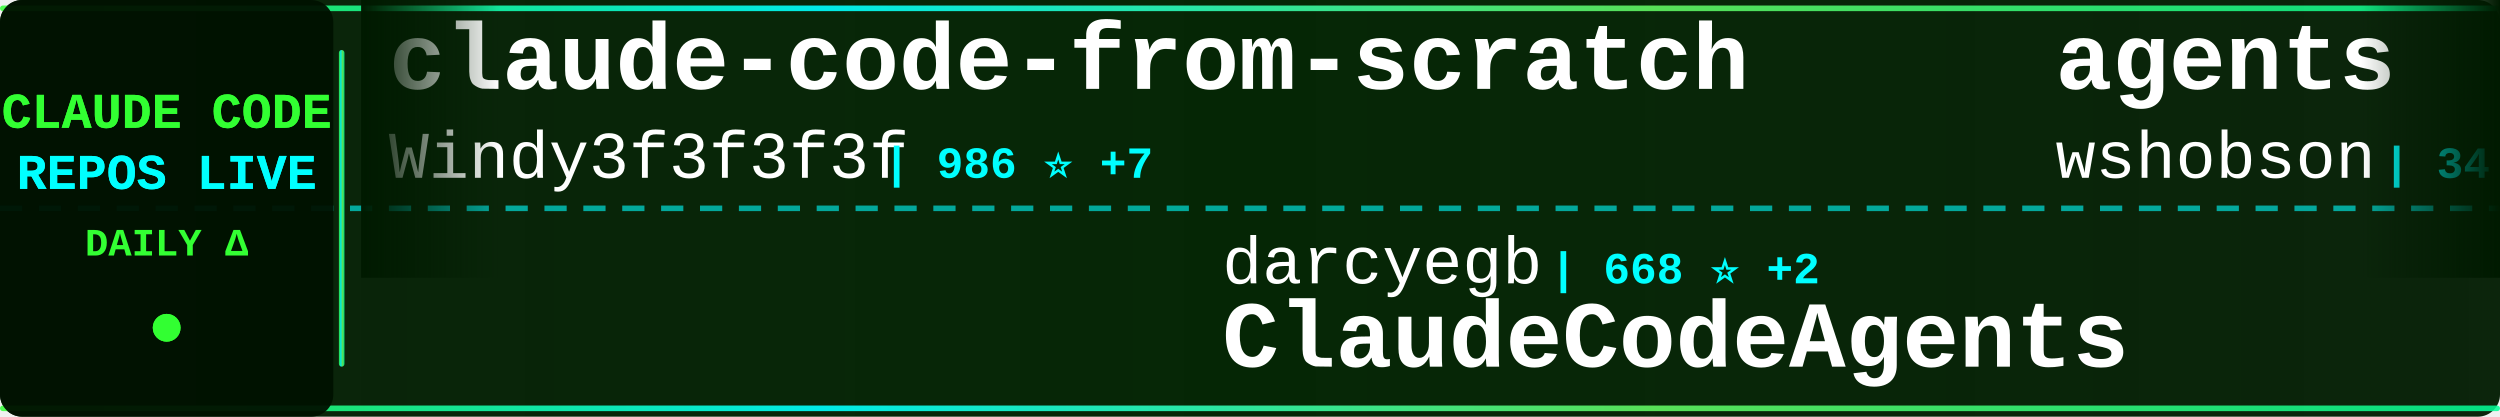
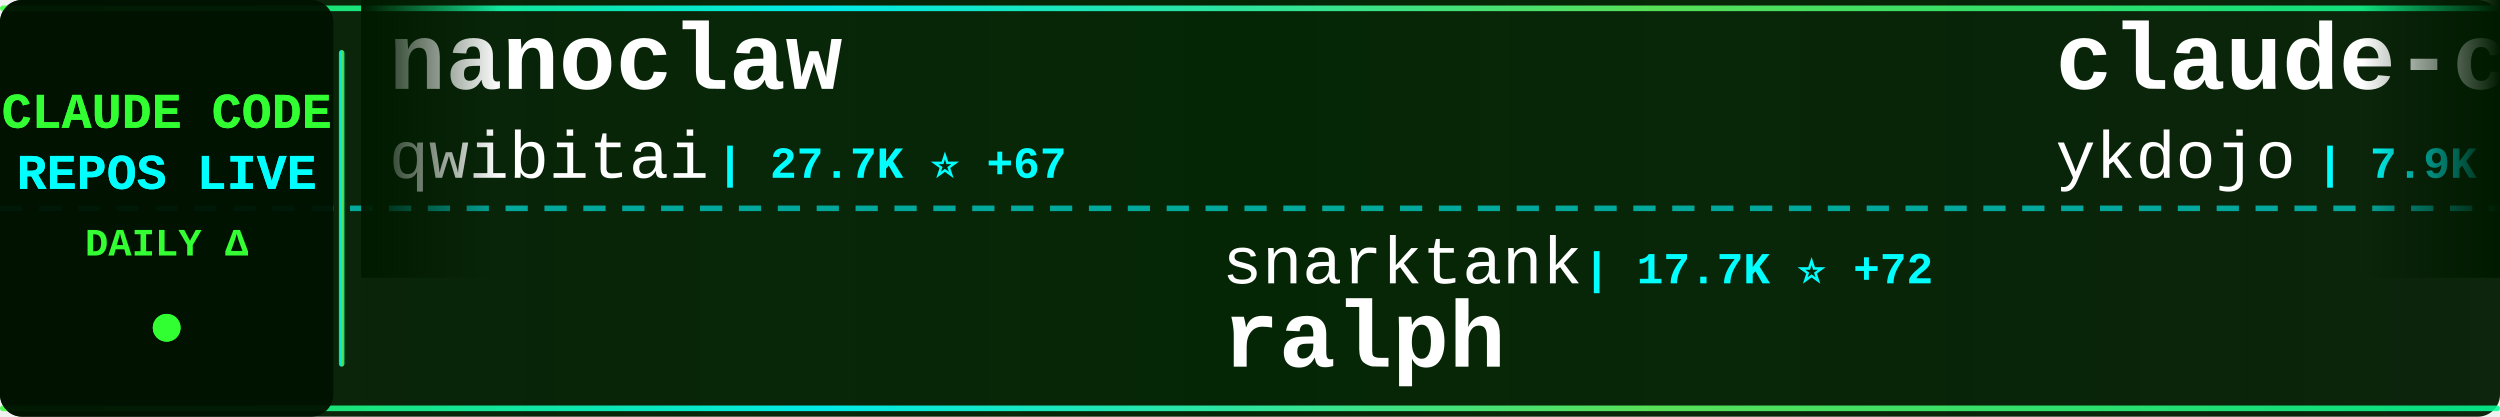
<svg xmlns="http://www.w3.org/2000/svg" width="900" height="150">
  <defs>
    <linearGradient id="tickerBg" x1="0%" y1="0%" x2="100%" y2="0%">
      <stop offset="0%" style="stop-color:#001a00;stop-opacity:0.95" />
      <stop offset="50%" style="stop-color:#002200;stop-opacity:0.98" />
      <stop offset="100%" style="stop-color:#001a00;stop-opacity:0.95" />
    </linearGradient>
    <linearGradient id="borderGrad" x1="0%" y1="0%" x2="100%" y2="0%">
      <stop offset="0%" style="stop-color:#33ff33;stop-opacity:0.85">
        <animate attributeName="stop-opacity" values="0.85;1;0.85" dur="2s" repeatCount="indefinite" />
      </stop>
      <stop offset="33%" style="stop-color:#00ffff;stop-opacity:0.9">
        <animate attributeName="stop-opacity" values="0.9;1;0.9" dur="2.2s" repeatCount="indefinite" />
      </stop>
      <stop offset="66%" style="stop-color:#66ff66;stop-opacity:0.85">
        <animate attributeName="stop-opacity" values="0.85;1;0.85" dur="1.8s" repeatCount="indefinite" />
      </stop>
      <stop offset="100%" style="stop-color:#00ff99;stop-opacity:0.85">
        <animate attributeName="stop-opacity" values="0.85;1;0.85" dur="2s" repeatCount="indefinite" />
      </stop>
    </linearGradient>
    <filter id="textGlow">
      <feGaussianBlur stdDeviation="0.1" result="coloredBlur" />
      <feMerge>
        <feMergeNode in="coloredBlur" />
        <feMergeNode in="SourceGraphic" />
      </feMerge>
    </filter>
    <filter id="metricGlow">
      <feGaussianBlur stdDeviation="0.2" result="coloredBlur" />
      <feMerge>
        <feMergeNode in="coloredBlur" />
        <feMergeNode in="SourceGraphic" />
      </feMerge>
    </filter>
    <linearGradient id="leftFade" x1="0%" y1="0%" x2="100%" y2="0%">
      <stop offset="0%" style="stop-color:#001a00;stop-opacity:1" />
      <stop offset="100%" style="stop-color:#001a00;stop-opacity:0" />
    </linearGradient>
    <linearGradient id="rightFade" x1="0%" y1="0%" x2="100%" y2="0%">
      <stop offset="0%" style="stop-color:#001a00;stop-opacity:0" />
      <stop offset="100%" style="stop-color:#001a00;stop-opacity:1" />
    </linearGradient>
  </defs>
  <rect width="900" height="150" fill="url(#tickerBg)" rx="8" />
  <rect x="0" y="2" width="900" height="2" fill="url(#borderGrad)" rx="1" />
  <rect x="0" y="146" width="900" height="2" fill="url(#borderGrad)" rx="1" />
  <line x1="0" y1="75" x2="900" y2="75" stroke="#00ffff" stroke-width="2" stroke-dasharray="8 6" opacity="0.6" />
  <rect x="0" y="0" width="120" height="150" fill="#001100" opacity="0.95" rx="8" />
  <text x="60" y="46" font-family="'Courier New', monospace" font-size="18" font-weight="bold" fill="#33ff33" text-anchor="middle" filter="url(#textGlow)">
    CLAUDE CODE
  </text>
  <text x="60" y="68" font-family="'Courier New', monospace" font-size="18" font-weight="bold" fill="#00ffff" text-anchor="middle" filter="url(#textGlow)">
    REPOS LIVE
  </text>
  <text x="60" y="92" font-family="'Courier New', monospace" font-size="14" font-weight="bold" fill="#33ff33" text-anchor="middle">
    DAILY Δ
  </text>
  <circle cx="60" cy="118" r="5" fill="#33ff33" filter="url(#metricGlow)">
    <animate attributeName="r" values="4;6;4" dur="1.5s" repeatCount="indefinite" />
    <animate attributeName="opacity" values="0.6;1;0.6" dur="1.5s" repeatCount="indefinite" />
  </circle>
  <rect x="122" y="18" width="2" height="114" fill="url(#borderGrad)" rx="1" />
  <clipPath id="tickerClip">
    <rect x="130" y="0" width="770" height="150" />
  </clipPath>
  <g clip-path="url(#tickerClip)">
    <g id="tickerItems">
      <animateTransform attributeName="transform" attributeType="XML" type="translate" from="0 0" to="-3000 0" dur="54s" repeatCount="indefinite" />
      <g transform="translate(0, 0)">
-         <text x="140" y="32" font-family="'Courier New', monospace" font-size="34" font-weight="bold" fill="#ffffff">claude-code-from-scratch</text>
-         <text x="140" y="64" font-family="'Courier New', monospace" font-size="24" font-weight="normal" fill="#ffffff" opacity="1.0">Windy3f3f3f3f</text>
-         <text x="318" y="64" font-family="'Courier New', monospace" font-size="16" font-weight="bold" fill="#00ffff"> | 986 ⭐ +7</text>
+         <text x="140" y="32" font-family="'Courier New', monospace" font-size="34" font-weight="bold" fill="#ffffff">nanoclaw</text>
+         <text x="140" y="64" font-family="'Courier New', monospace" font-size="24" font-weight="normal" fill="#ffffff" opacity="1.0">qwibitai</text>
+         <text x="258" y="64" font-family="'Courier New', monospace" font-size="16" font-weight="bold" fill="#00ffff"> | 27.7K ⭐ +67</text>
      </g>
      <g transform="translate(300, 0)">
-         <text x="140" y="102" font-family="'Courier New', monospace" font-size="24" font-weight="normal" fill="#ffffff" opacity="1.0">darcyegb</text>
-         <text x="258" y="102" font-family="'Courier New', monospace" font-size="16" font-weight="bold" fill="#00ffff"> | 668 ⭐ +2</text>
-         <text x="140" y="132" font-family="'Courier New', monospace" font-size="34" font-weight="bold" fill="#ffffff">ClaudeCodeAgents</text>
+         <text x="140" y="102" font-family="'Courier New', monospace" font-size="24" font-weight="normal" fill="#ffffff" opacity="1.0">snarktank</text>
+         <text x="270" y="102" font-family="'Courier New', monospace" font-size="16" font-weight="bold" fill="#00ffff"> | 17.7K ⭐ +72</text>
+         <text x="140" y="132" font-family="'Courier New', monospace" font-size="34" font-weight="bold" fill="#ffffff">ralph</text>
      </g>
      <g transform="translate(600, 0)">
-         <text x="140" y="32" font-family="'Courier New', monospace" font-size="34" font-weight="bold" fill="#ffffff">agents</text>
-         <text x="140" y="64" font-family="'Courier New', monospace" font-size="24" font-weight="normal" fill="#ffffff" opacity="1.0">wshobson</text>
-         <text x="258" y="64" font-family="'Courier New', monospace" font-size="16" font-weight="bold" fill="#00ffff"> | 34.1K ⭐ +72</text>
+         <text x="140" y="32" font-family="'Courier New', monospace" font-size="34" font-weight="bold" fill="#ffffff">claude-code-tips</text>
+         <text x="140" y="64" font-family="'Courier New', monospace" font-size="24" font-weight="normal" fill="#ffffff" opacity="1.0">ykdojo</text>
+         <text x="234" y="64" font-family="'Courier New', monospace" font-size="16" font-weight="bold" fill="#00ffff"> | 7.9K ⭐ +22</text>
      </g>
      <g transform="translate(900, 0)">
-         <text x="140" y="102" font-family="'Courier New', monospace" font-size="24" font-weight="normal" fill="#ffffff" opacity="1.0">ykdojo</text>
-         <text x="234" y="102" font-family="'Courier New', monospace" font-size="16" font-weight="bold" fill="#00ffff"> | 7.9K ⭐ +20</text>
-         <text x="140" y="132" font-family="'Courier New', monospace" font-size="34" font-weight="bold" fill="#ffffff">claude-code-tips</text>
+         <text x="140" y="102" font-family="'Courier New', monospace" font-size="24" font-weight="normal" fill="#ffffff" opacity="1.0">anthropics</text>
+         <text x="282" y="102" font-family="'Courier New', monospace" font-size="16" font-weight="bold" fill="#00ffff"> | 4.4K ⭐ +11</text>
+         <text x="140" y="132" font-family="'Courier New', monospace" font-size="34" font-weight="bold" fill="#ffffff">claude-code-security-rev...</text>
      </g>
      <g transform="translate(1200, 0)">
-         <text x="140" y="32" font-family="'Courier New', monospace" font-size="34" font-weight="bold" fill="#ffffff">how-claude-code-works</text>
-         <text x="140" y="64" font-family="'Courier New', monospace" font-size="24" font-weight="normal" fill="#ffffff" opacity="1.0">Windy3f3f3f3f</text>
-         <text x="318" y="64" font-family="'Courier New', monospace" font-size="16" font-weight="bold" fill="#00ffff"> | 2.0K ⭐ +18</text>
+         <text x="140" y="32" font-family="'Courier New', monospace" font-size="34" font-weight="bold" fill="#ffffff">claude-code-from-source</text>
+         <text x="140" y="64" font-family="'Courier New', monospace" font-size="24" font-weight="normal" fill="#ffffff" opacity="1.0">alejandrobalderas</text>
+         <text x="366" y="64" font-family="'Courier New', monospace" font-size="16" font-weight="bold" fill="#00ffff"> | 1.7K ⭐ +20</text>
      </g>
      <g transform="translate(1500, 0)">
-         <text x="140" y="102" font-family="'Courier New', monospace" font-size="24" font-weight="normal" fill="#ffffff" opacity="1.0">anthropics</text>
-         <text x="282" y="102" font-family="'Courier New', monospace" font-size="16" font-weight="bold" fill="#00ffff"> | 17.6K ⭐ +90</text>
-         <text x="140" y="132" font-family="'Courier New', monospace" font-size="34" font-weight="bold" fill="#ffffff">claude-plugins-official</text>
+         <text x="140" y="102" font-family="'Courier New', monospace" font-size="24" font-weight="normal" fill="#ffffff" opacity="1.0">fazxes</text>
+         <text x="234" y="102" font-family="'Courier New', monospace" font-size="16" font-weight="bold" fill="#00ffff"> | 210 ⭐ +1</text>
+         <text x="140" y="132" font-family="'Courier New', monospace" font-size="34" font-weight="bold" fill="#ffffff">Claude-code</text>
      </g>
      <g transform="translate(1800, 0)">
-         <text x="140" y="32" font-family="'Courier New', monospace" font-size="34" font-weight="bold" fill="#ffffff">andrej-karpathy-skills</text>
-         <text x="140" y="64" font-family="'Courier New', monospace" font-size="24" font-weight="normal" fill="#ffffff" opacity="1.0">forrestchang</text>
-         <text x="306" y="64" font-family="'Courier New', monospace" font-size="16" font-weight="bold" fill="#00ffff"> | 77.7K ⭐ +4.1K</text>
+         <text x="140" y="32" font-family="'Courier New', monospace" font-size="34" font-weight="bold" fill="#ffffff">claude-code</text>
+         <text x="140" y="64" font-family="'Courier New', monospace" font-size="24" font-weight="normal" fill="#ffffff" opacity="1.0">tanbiralam</text>
+         <text x="282" y="64" font-family="'Courier New', monospace" font-size="16" font-weight="bold" fill="#00ffff"> | 1.5K ⭐ +9</text>
      </g>
      <g transform="translate(2100, 0)">
-         <text x="140" y="102" font-family="'Courier New', monospace" font-size="24" font-weight="normal" fill="#ffffff" opacity="1.0">https-deeplearning-ai</text>
-         <text x="414" y="102" font-family="'Courier New', monospace" font-size="16" font-weight="bold" fill="#00ffff"> | 493 ⭐ +2</text>
-         <text x="140" y="132" font-family="'Courier New', monospace" font-size="34" font-weight="bold" fill="#ffffff">sc-claude-code-files</text>
+         <text x="140" y="102" font-family="'Courier New', monospace" font-size="24" font-weight="normal" fill="#ffffff" opacity="1.0">RishabhK103</text>
+         <text x="294" y="102" font-family="'Courier New', monospace" font-size="16" font-weight="bold" fill="#00ffff"> | 67 ⭐ +2</text>
+         <text x="140" y="132" font-family="'Courier New', monospace" font-size="34" font-weight="bold" fill="#ffffff">claude-code</text>
      </g>
      <g transform="translate(2400, 0)">
-         <text x="140" y="32" font-family="'Courier New', monospace" font-size="34" font-weight="bold" fill="#ffffff">skills</text>
-         <text x="140" y="64" font-family="'Courier New', monospace" font-size="24" font-weight="normal" fill="#ffffff" opacity="1.0">anthropics</text>
-         <text x="282" y="64" font-family="'Courier New', monospace" font-size="16" font-weight="bold" fill="#00ffff"> | 122.5K ⭐ +588</text>
+         <text x="140" y="32" font-family="'Courier New', monospace" font-size="34" font-weight="bold" fill="#ffffff">happy</text>
+         <text x="140" y="64" font-family="'Courier New', monospace" font-size="24" font-weight="normal" fill="#ffffff" opacity="1.0">slopus</text>
+         <text x="234" y="64" font-family="'Courier New', monospace" font-size="16" font-weight="bold" fill="#00ffff"> | 19.0K ⭐ +78</text>
      </g>
      <g transform="translate(2700, 0)">
-         <text x="140" y="102" font-family="'Courier New', monospace" font-size="24" font-weight="normal" fill="#ffffff" opacity="1.0">nicedreamzapp</text>
-         <text x="318" y="102" font-family="'Courier New', monospace" font-size="16" font-weight="bold" fill="#00ffff"> | 2.1K ⭐ +93</text>
-         <text x="140" y="132" font-family="'Courier New', monospace" font-size="34" font-weight="bold" fill="#ffffff">claude-code-local</text>
+         <text x="140" y="102" font-family="'Courier New', monospace" font-size="24" font-weight="normal" fill="#ffffff" opacity="1.0">chiragjoshi12</text>
+         <text x="318" y="102" font-family="'Courier New', monospace" font-size="16" font-weight="bold" fill="#00ffff"> | 193 ⭐ +3</text>
+         <text x="140" y="132" font-family="'Courier New', monospace" font-size="34" font-weight="bold" fill="#ffffff">claude-code</text>
      </g>
      <g transform="translate(3000, 0)">
-         <text x="140" y="32" font-family="'Courier New', monospace" font-size="34" font-weight="bold" fill="#ffffff">claude-code-from-scratch</text>
-         <text x="140" y="64" font-family="'Courier New', monospace" font-size="24" font-weight="normal" fill="#ffffff" opacity="1.0">Windy3f3f3f3f</text>
-         <text x="318" y="64" font-family="'Courier New', monospace" font-size="16" font-weight="bold" fill="#00ffff"> | 986 ⭐ +7</text>
+         <text x="140" y="32" font-family="'Courier New', monospace" font-size="34" font-weight="bold" fill="#ffffff">nanoclaw</text>
+         <text x="140" y="64" font-family="'Courier New', monospace" font-size="24" font-weight="normal" fill="#ffffff" opacity="1.0">qwibitai</text>
+         <text x="258" y="64" font-family="'Courier New', monospace" font-size="16" font-weight="bold" fill="#00ffff"> | 27.7K ⭐ +67</text>
      </g>
      <g transform="translate(3300, 0)">
-         <text x="140" y="102" font-family="'Courier New', monospace" font-size="24" font-weight="normal" fill="#ffffff" opacity="1.0">darcyegb</text>
-         <text x="258" y="102" font-family="'Courier New', monospace" font-size="16" font-weight="bold" fill="#00ffff"> | 668 ⭐ +2</text>
-         <text x="140" y="132" font-family="'Courier New', monospace" font-size="34" font-weight="bold" fill="#ffffff">ClaudeCodeAgents</text>
+         <text x="140" y="102" font-family="'Courier New', monospace" font-size="24" font-weight="normal" fill="#ffffff" opacity="1.0">snarktank</text>
+         <text x="270" y="102" font-family="'Courier New', monospace" font-size="16" font-weight="bold" fill="#00ffff"> | 17.7K ⭐ +72</text>
+         <text x="140" y="132" font-family="'Courier New', monospace" font-size="34" font-weight="bold" fill="#ffffff">ralph</text>
      </g>
      <g transform="translate(3600, 0)">
-         <text x="140" y="32" font-family="'Courier New', monospace" font-size="34" font-weight="bold" fill="#ffffff">agents</text>
-         <text x="140" y="64" font-family="'Courier New', monospace" font-size="24" font-weight="normal" fill="#ffffff" opacity="1.0">wshobson</text>
-         <text x="258" y="64" font-family="'Courier New', monospace" font-size="16" font-weight="bold" fill="#00ffff"> | 34.1K ⭐ +72</text>
+         <text x="140" y="32" font-family="'Courier New', monospace" font-size="34" font-weight="bold" fill="#ffffff">claude-code-tips</text>
+         <text x="140" y="64" font-family="'Courier New', monospace" font-size="24" font-weight="normal" fill="#ffffff" opacity="1.0">ykdojo</text>
+         <text x="234" y="64" font-family="'Courier New', monospace" font-size="16" font-weight="bold" fill="#00ffff"> | 7.9K ⭐ +22</text>
      </g>
      <g transform="translate(3900, 0)">
-         <text x="140" y="102" font-family="'Courier New', monospace" font-size="24" font-weight="normal" fill="#ffffff" opacity="1.0">ykdojo</text>
-         <text x="234" y="102" font-family="'Courier New', monospace" font-size="16" font-weight="bold" fill="#00ffff"> | 7.9K ⭐ +20</text>
-         <text x="140" y="132" font-family="'Courier New', monospace" font-size="34" font-weight="bold" fill="#ffffff">claude-code-tips</text>
+         <text x="140" y="102" font-family="'Courier New', monospace" font-size="24" font-weight="normal" fill="#ffffff" opacity="1.0">anthropics</text>
+         <text x="282" y="102" font-family="'Courier New', monospace" font-size="16" font-weight="bold" fill="#00ffff"> | 4.4K ⭐ +11</text>
+         <text x="140" y="132" font-family="'Courier New', monospace" font-size="34" font-weight="bold" fill="#ffffff">claude-code-security-rev...</text>
      </g>
    </g>
  </g>
  <rect x="130" y="0" width="50" height="100" fill="url(#leftFade)" />
  <rect x="850" y="0" width="50" height="100" fill="url(#rightFade)" />
</svg>
